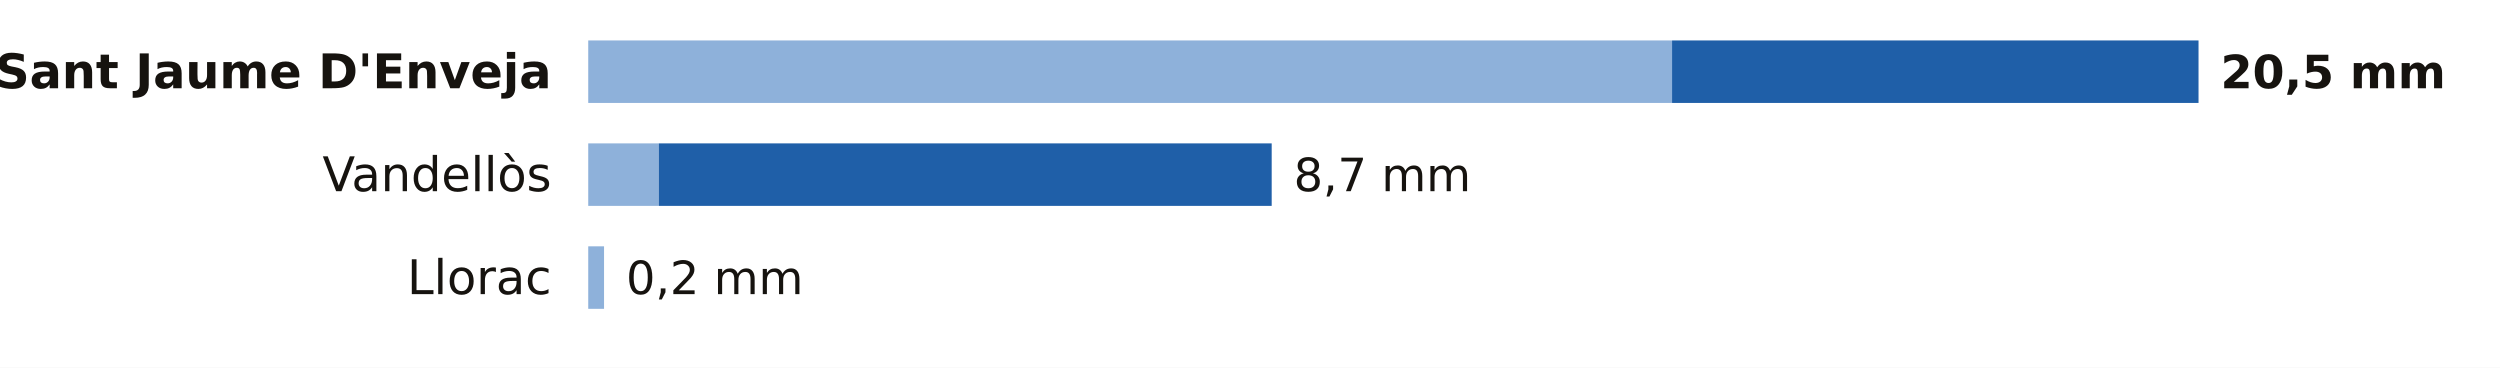
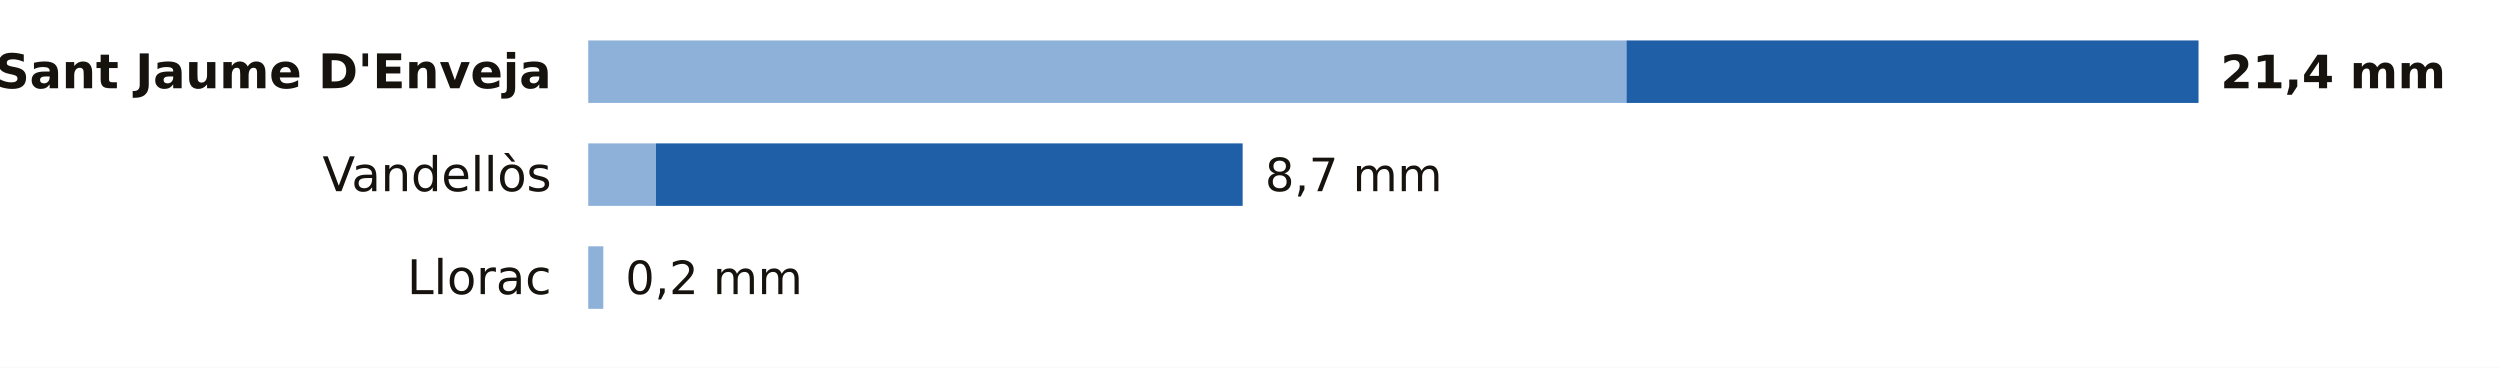
<svg xmlns="http://www.w3.org/2000/svg" viewBox="0 0 680 100" width="680" height="100" role="img" aria-label="La lluvia de los últimos 7 días en las estaciones de AEMET de Tarragona">
  <rect width="680" height="100" fill="#FFFFFF" />
  <text x="150.0" y="24.0" font-size="13" fill="#16130F" text-anchor="end" font-weight="600" font-family="Public Sans, DejaVu Sans, Arial, sans-serif">Sant Jaume D'Enveja</text>
-   <rect x="160" y="11" width="294.8" height="17" fill="#8EB1DA" />
-   <rect x="454.8" y="11" width="143.2" height="17" fill="#1F5FA8" />
-   <text x="604.0" y="24.0" font-size="12.5" fill="#16130F" text-anchor="start" font-weight="700" font-family="Public Sans, DejaVu Sans, Arial, sans-serif">20,5 mm</text>
+   <rect x="160" y="11" width="282.4" height="17" fill="#8EB1DA" />
+   <rect x="442.4" y="11" width="155.6" height="17" fill="#1F5FA8" />
+   <text x="604.0" y="24.0" font-size="12.5" fill="#16130F" text-anchor="start" font-weight="700" font-family="Public Sans, DejaVu Sans, Arial, sans-serif">21,4 mm</text>
  <text x="150.0" y="52.0" font-size="13" fill="#16130F" text-anchor="end" font-weight="400" font-family="Public Sans, DejaVu Sans, Arial, sans-serif">Vandellòs</text>
-   <rect x="160" y="39" width="19.2" height="17" fill="#8EB1DA" />
-   <rect x="179.2" y="39" width="166.7" height="17" fill="#1F5FA8" />
-   <text x="351.9" y="52.0" font-size="12.5" fill="#16130F" text-anchor="start" font-weight="500" font-family="Public Sans, DejaVu Sans, Arial, sans-serif">8,7 mm</text>
+   <rect x="160" y="39" width="18.4" height="17" fill="#8EB1DA" />
+   <rect x="178.4" y="39" width="159.6" height="17" fill="#1F5FA8" />
+   <text x="344.1" y="52.0" font-size="12.5" fill="#16130F" text-anchor="start" font-weight="500" font-family="Public Sans, DejaVu Sans, Arial, sans-serif">8,7 mm</text>
  <text x="150.0" y="80.0" font-size="13" fill="#16130F" text-anchor="end" font-weight="400" font-family="Public Sans, DejaVu Sans, Arial, sans-serif">Llorac</text>
-   <rect x="160" y="67" width="4.3" height="17" fill="#8EB1DA" />
-   <text x="170.3" y="80.0" font-size="12.5" fill="#16130F" text-anchor="start" font-weight="500" font-family="Public Sans, DejaVu Sans, Arial, sans-serif">0,2 mm</text>
+   <rect x="160" y="67" width="4.1" height="17" fill="#8EB1DA" />
+   <text x="170.1" y="80.0" font-size="12.5" fill="#16130F" text-anchor="start" font-weight="500" font-family="Public Sans, DejaVu Sans, Arial, sans-serif">0,2 mm</text>
</svg>
